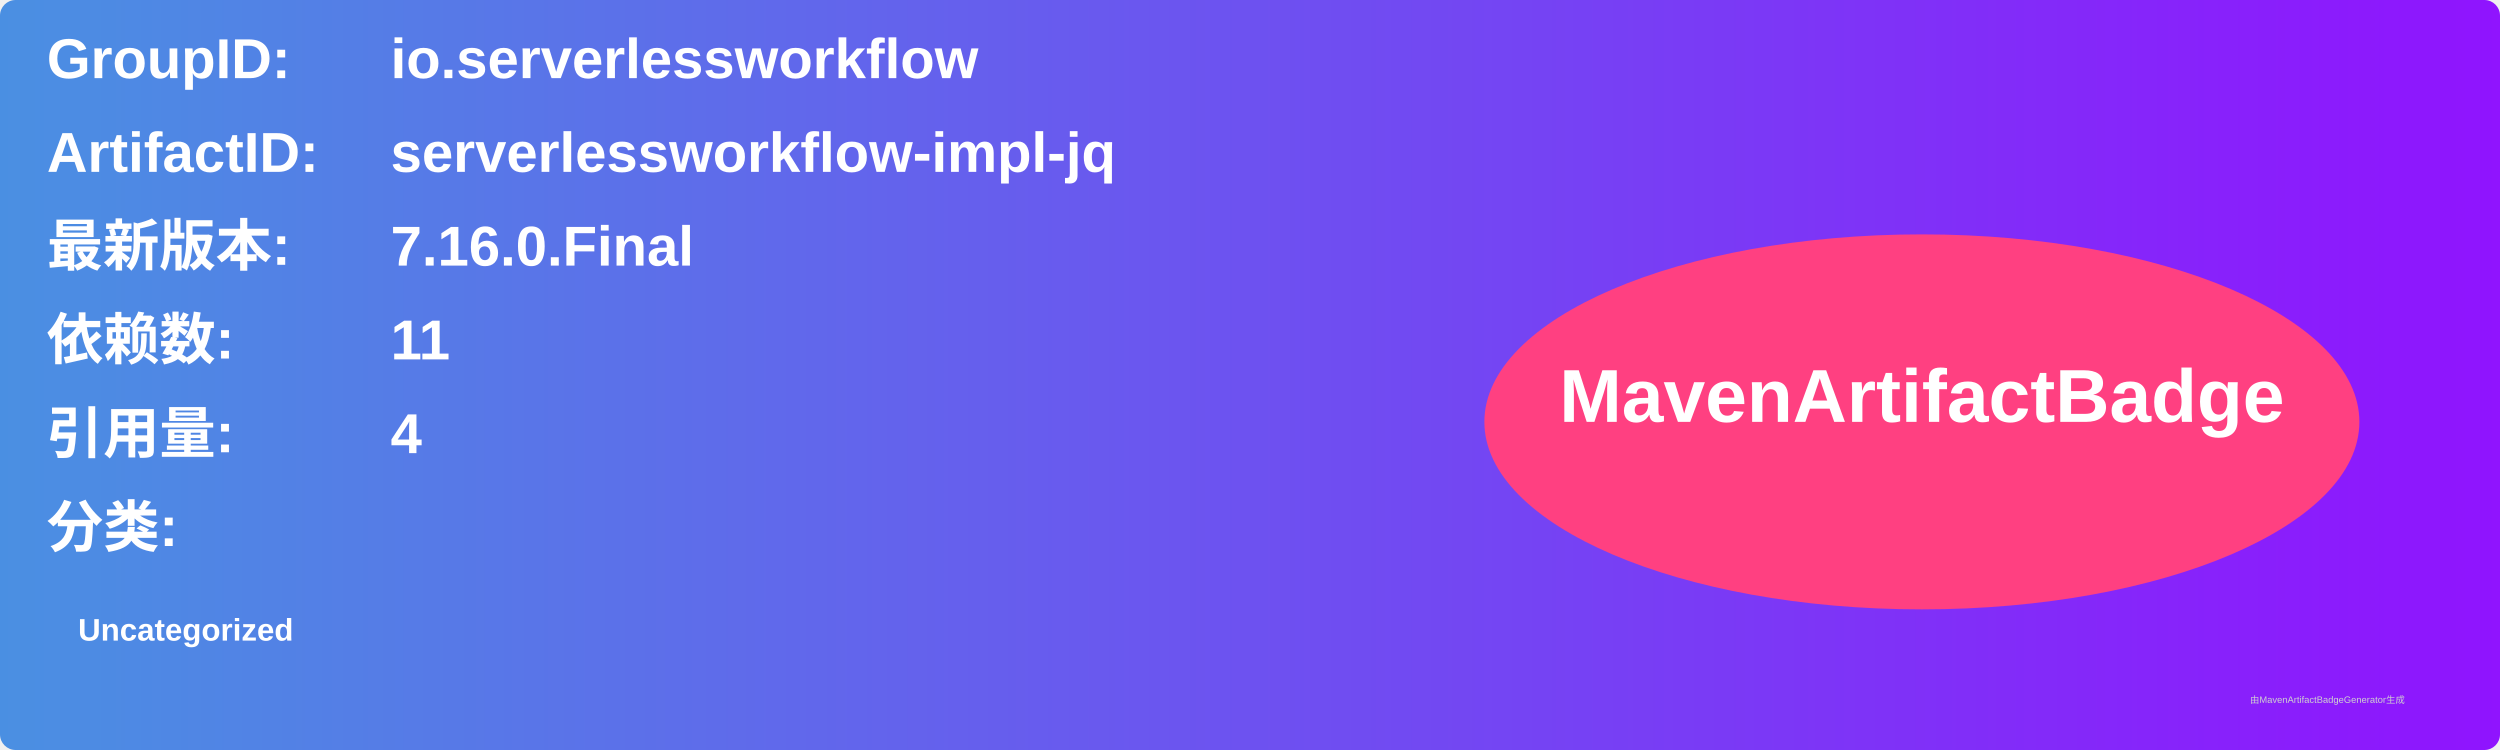
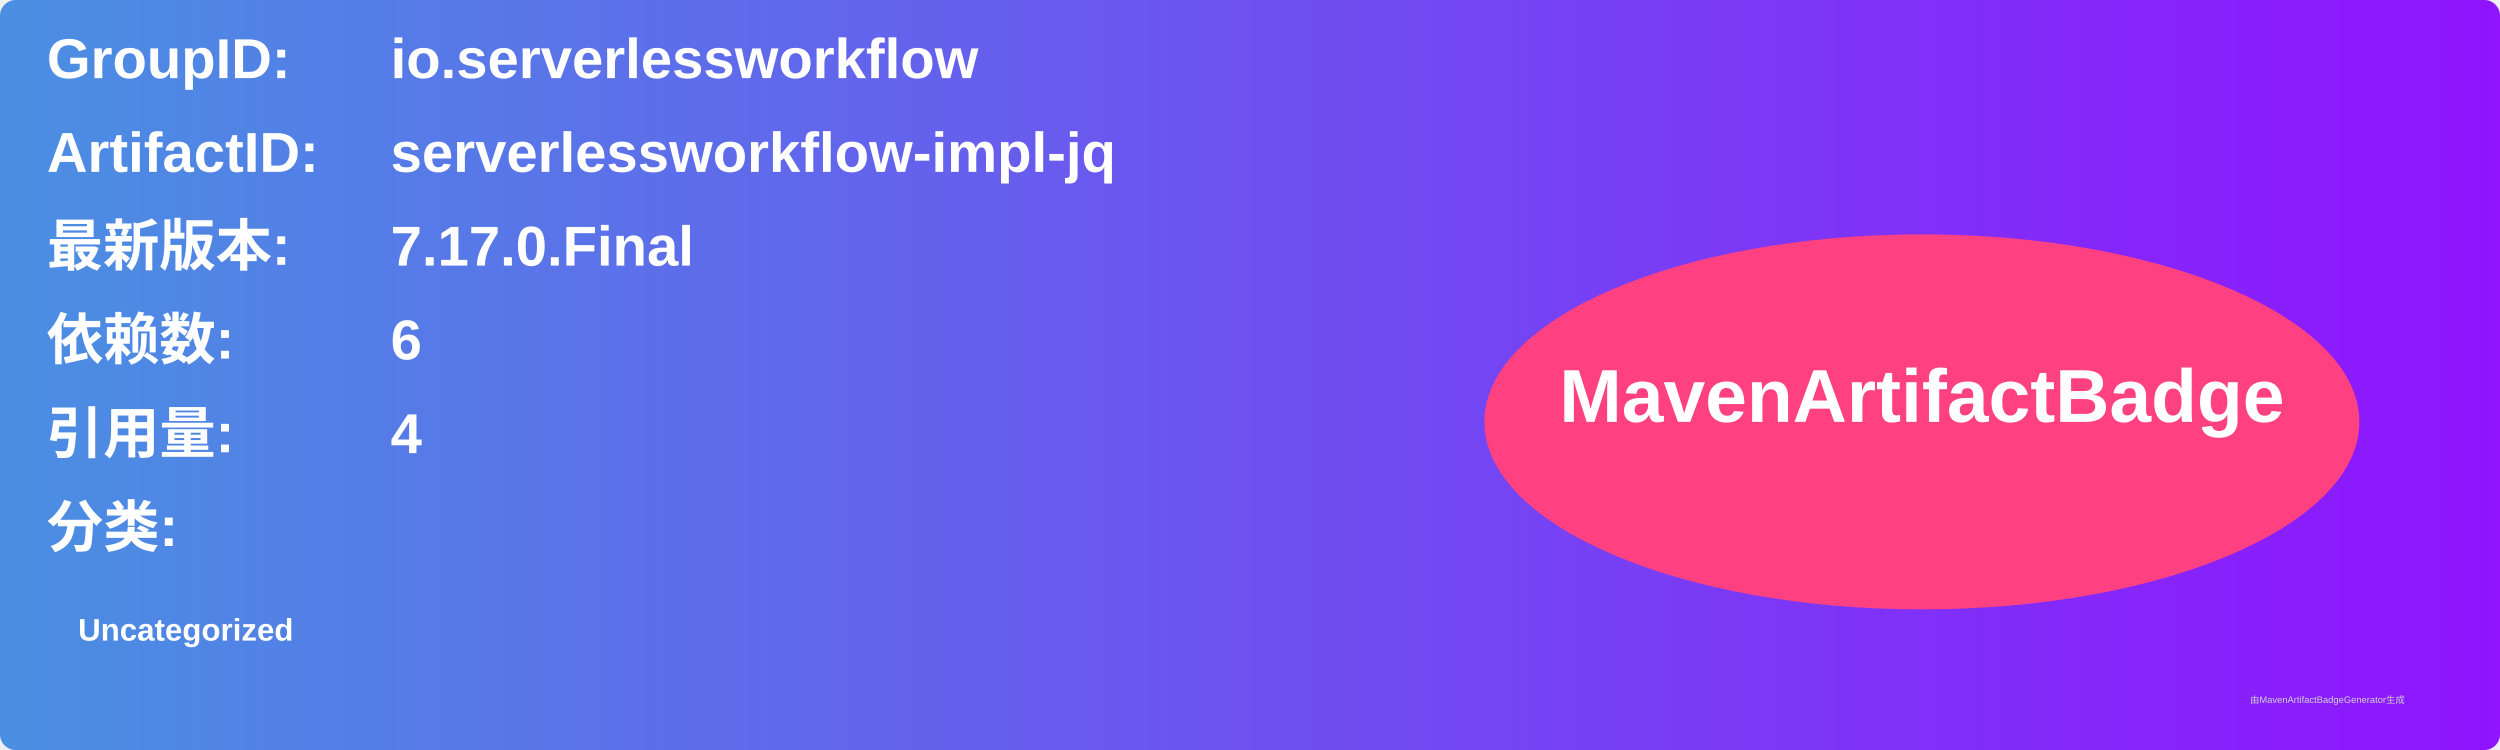
<svg xmlns="http://www.w3.org/2000/svg" width="800" height="240" viewBox="0 0 800 240">
  <linearGradient id="grad" x1="0%" y1="0%" x2="100%" y2="0%">
    <stop offset="0%" stop-color="#4a90e2" />
    <stop offset="100%" stop-color="#9013fe" />
  </linearGradient>
  <rect width="100%" height="100%" rx="5" ry="5" fill="url(#grad)" />
  <g transform="translate(15, 15)">
    <text x="0" y="10" font-family="Arial" font-size="18" fill="white" font-weight="bold" width="260">GroupID:</text>
    <text x="110" y="10" font-family="Arial" font-size="18" fill="white" font-weight="bold" width="460">io.serverlessworkflow</text>
    <text x="0" y="40" font-family="Arial" font-size="18" fill="white" font-weight="bold" width="260">ArtifactID:</text>
    <text x="110" y="40" font-family="Arial" font-size="18" fill="white" font-weight="bold" width="460">serverlessworkflow-impl-jq</text>
    <text x="0" y="70" font-family="Arial" font-size="18" fill="white" font-weight="bold">最新版本:</text>
    <text x="110" y="70" font-family="Arial" font-size="18" fill="white" font-weight="bold">
-       <tspan font-weight="bold">7.16.0.Final</tspan>
+       <tspan font-weight="bold">7.17.0.Final</tspan>
    </text>
    <text x="0" y="100" font-family="Arial" font-size="18" fill="white" font-weight="bold">依赖数: </text>
    <text x="110" y="100" font-family="Arial" font-size="18" fill="white">
-       <tspan font-weight="bold">11</tspan>
+       <tspan font-weight="bold">6</tspan>
    </text>
    <text x="0" y="130" font-family="Arial" font-size="18" fill="white" font-weight="bold">引用量: </text>
    <text x="110" y="130" font-family="Arial" font-size="18" fill="white">
      <tspan font-weight="bold">4</tspan>
    </text>
    <text x="0" y="160" font-family="Arial" font-size="18" fill="white" font-weight="bold">分类:</text>
    <text x="10" y="190" font-family="Arial" font-size="10" fill="white">
      <tspan font-weight="bold">Uncategorized</tspan>
    </text>
    <ellipse cx="600" cy="120" rx="140" ry="60" fill="#ff4081" />
    <text x="600" y="120" text-anchor="middle" font-family="Arial" font-size="24" fill="white" font-weight="bold">MavenArtifactBadge</text>
  </g>
  <text x="720" y="225" font-family="Arial" font-size="3" fill="#d0d0d0">由MavenArtifactBadgeGenerator生成</text>
</svg>
